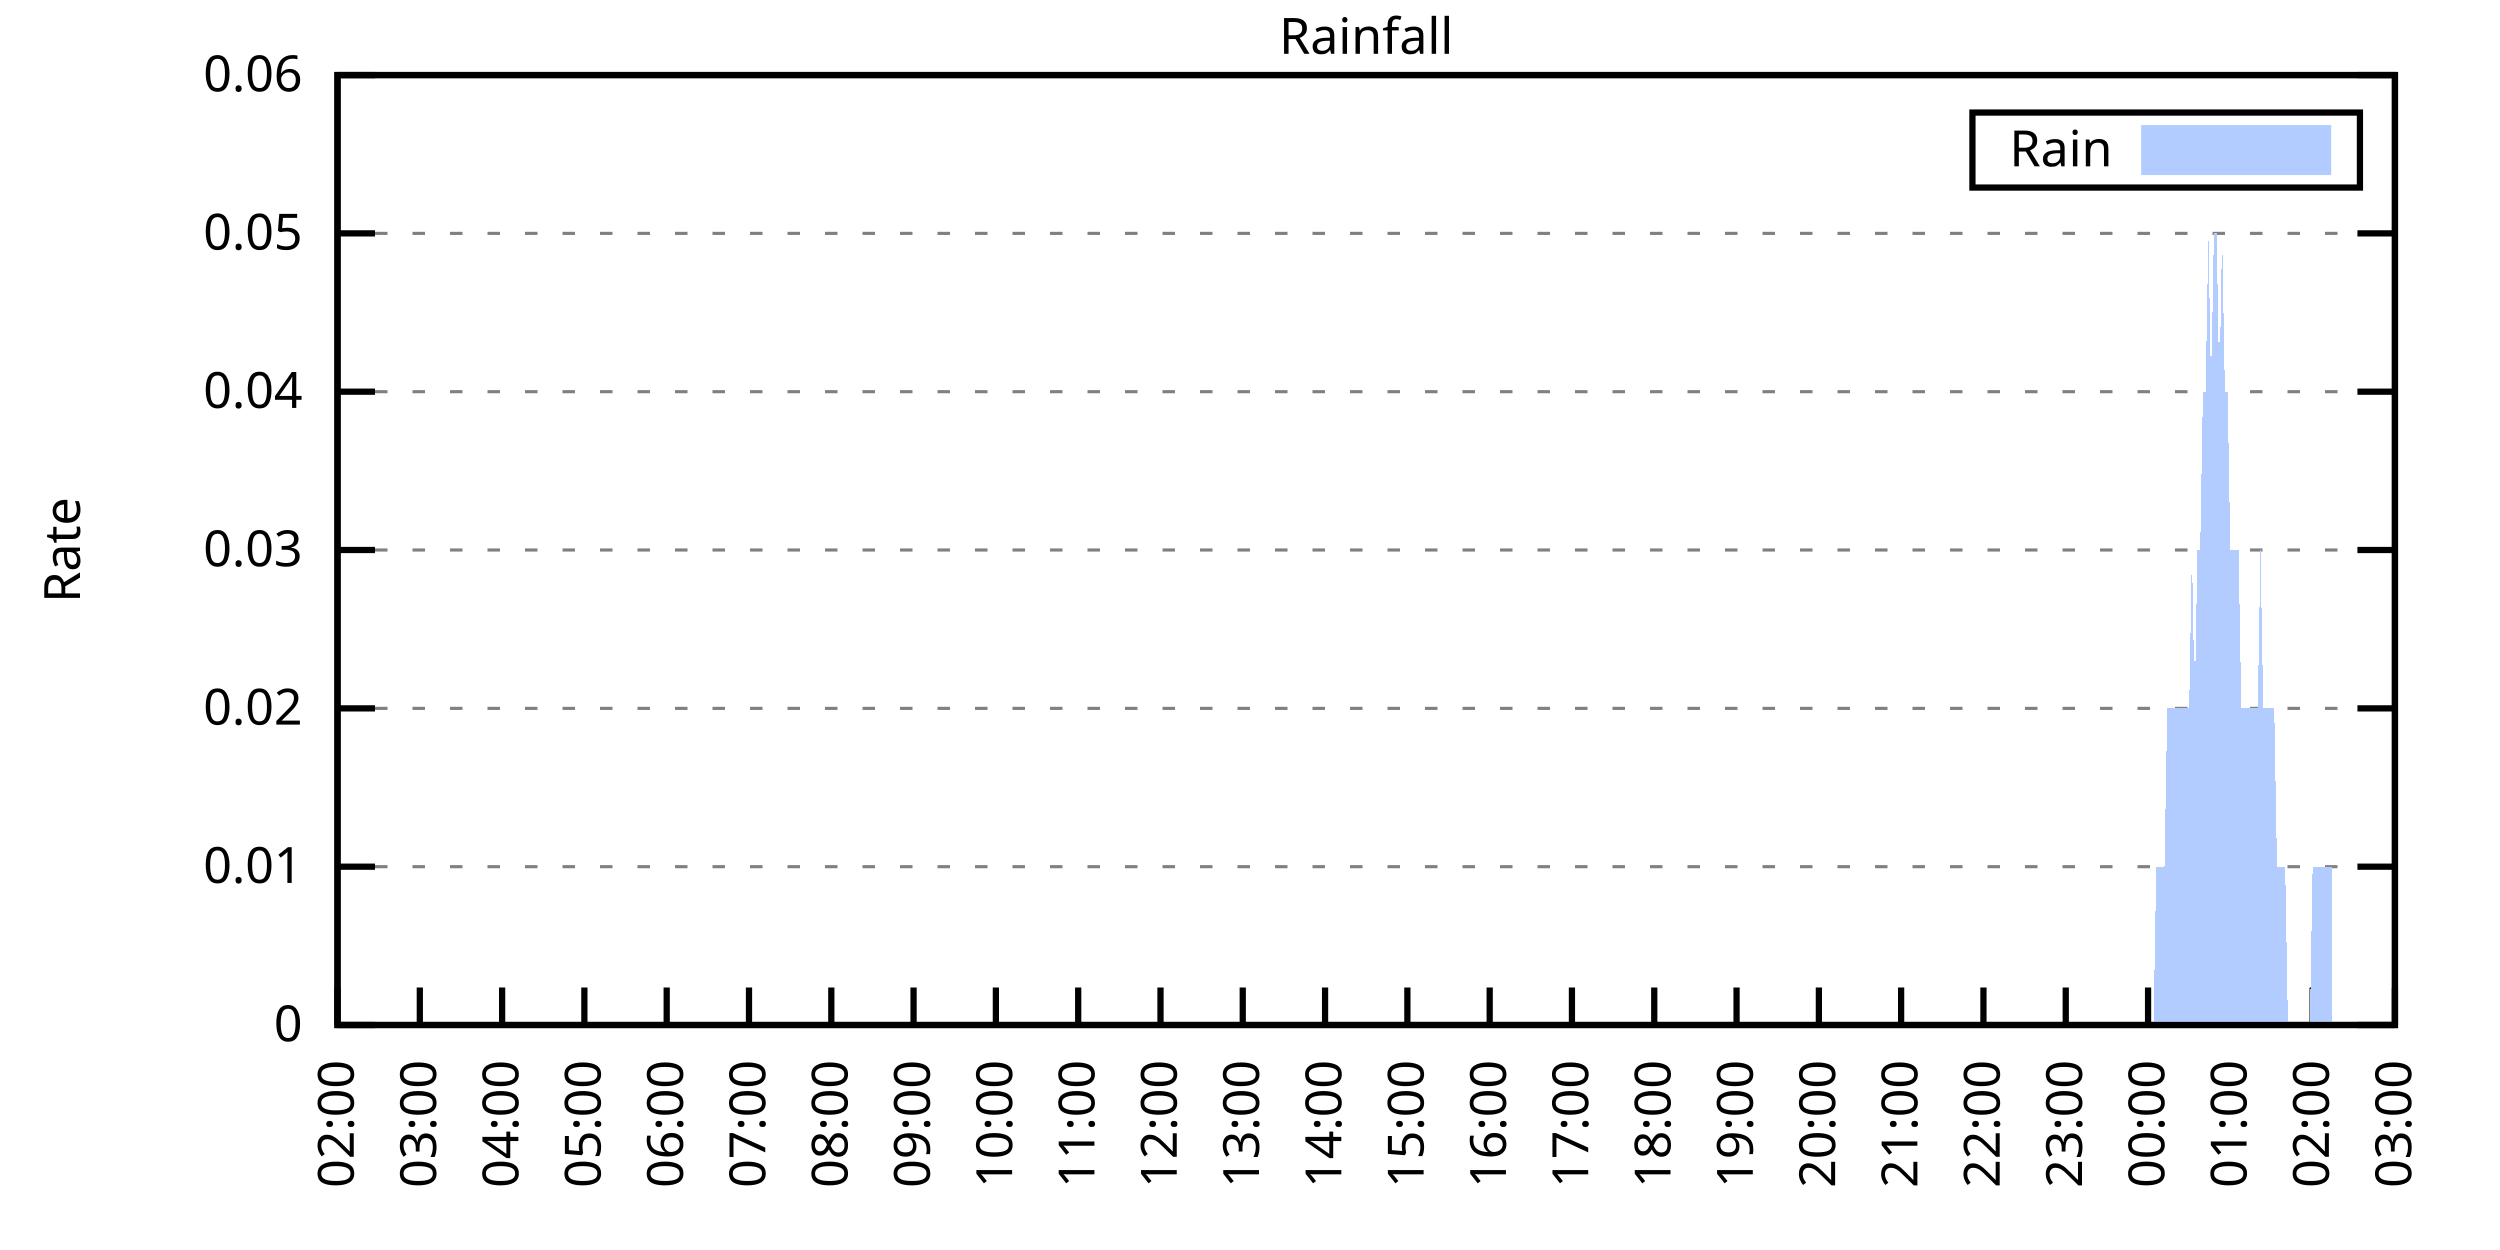
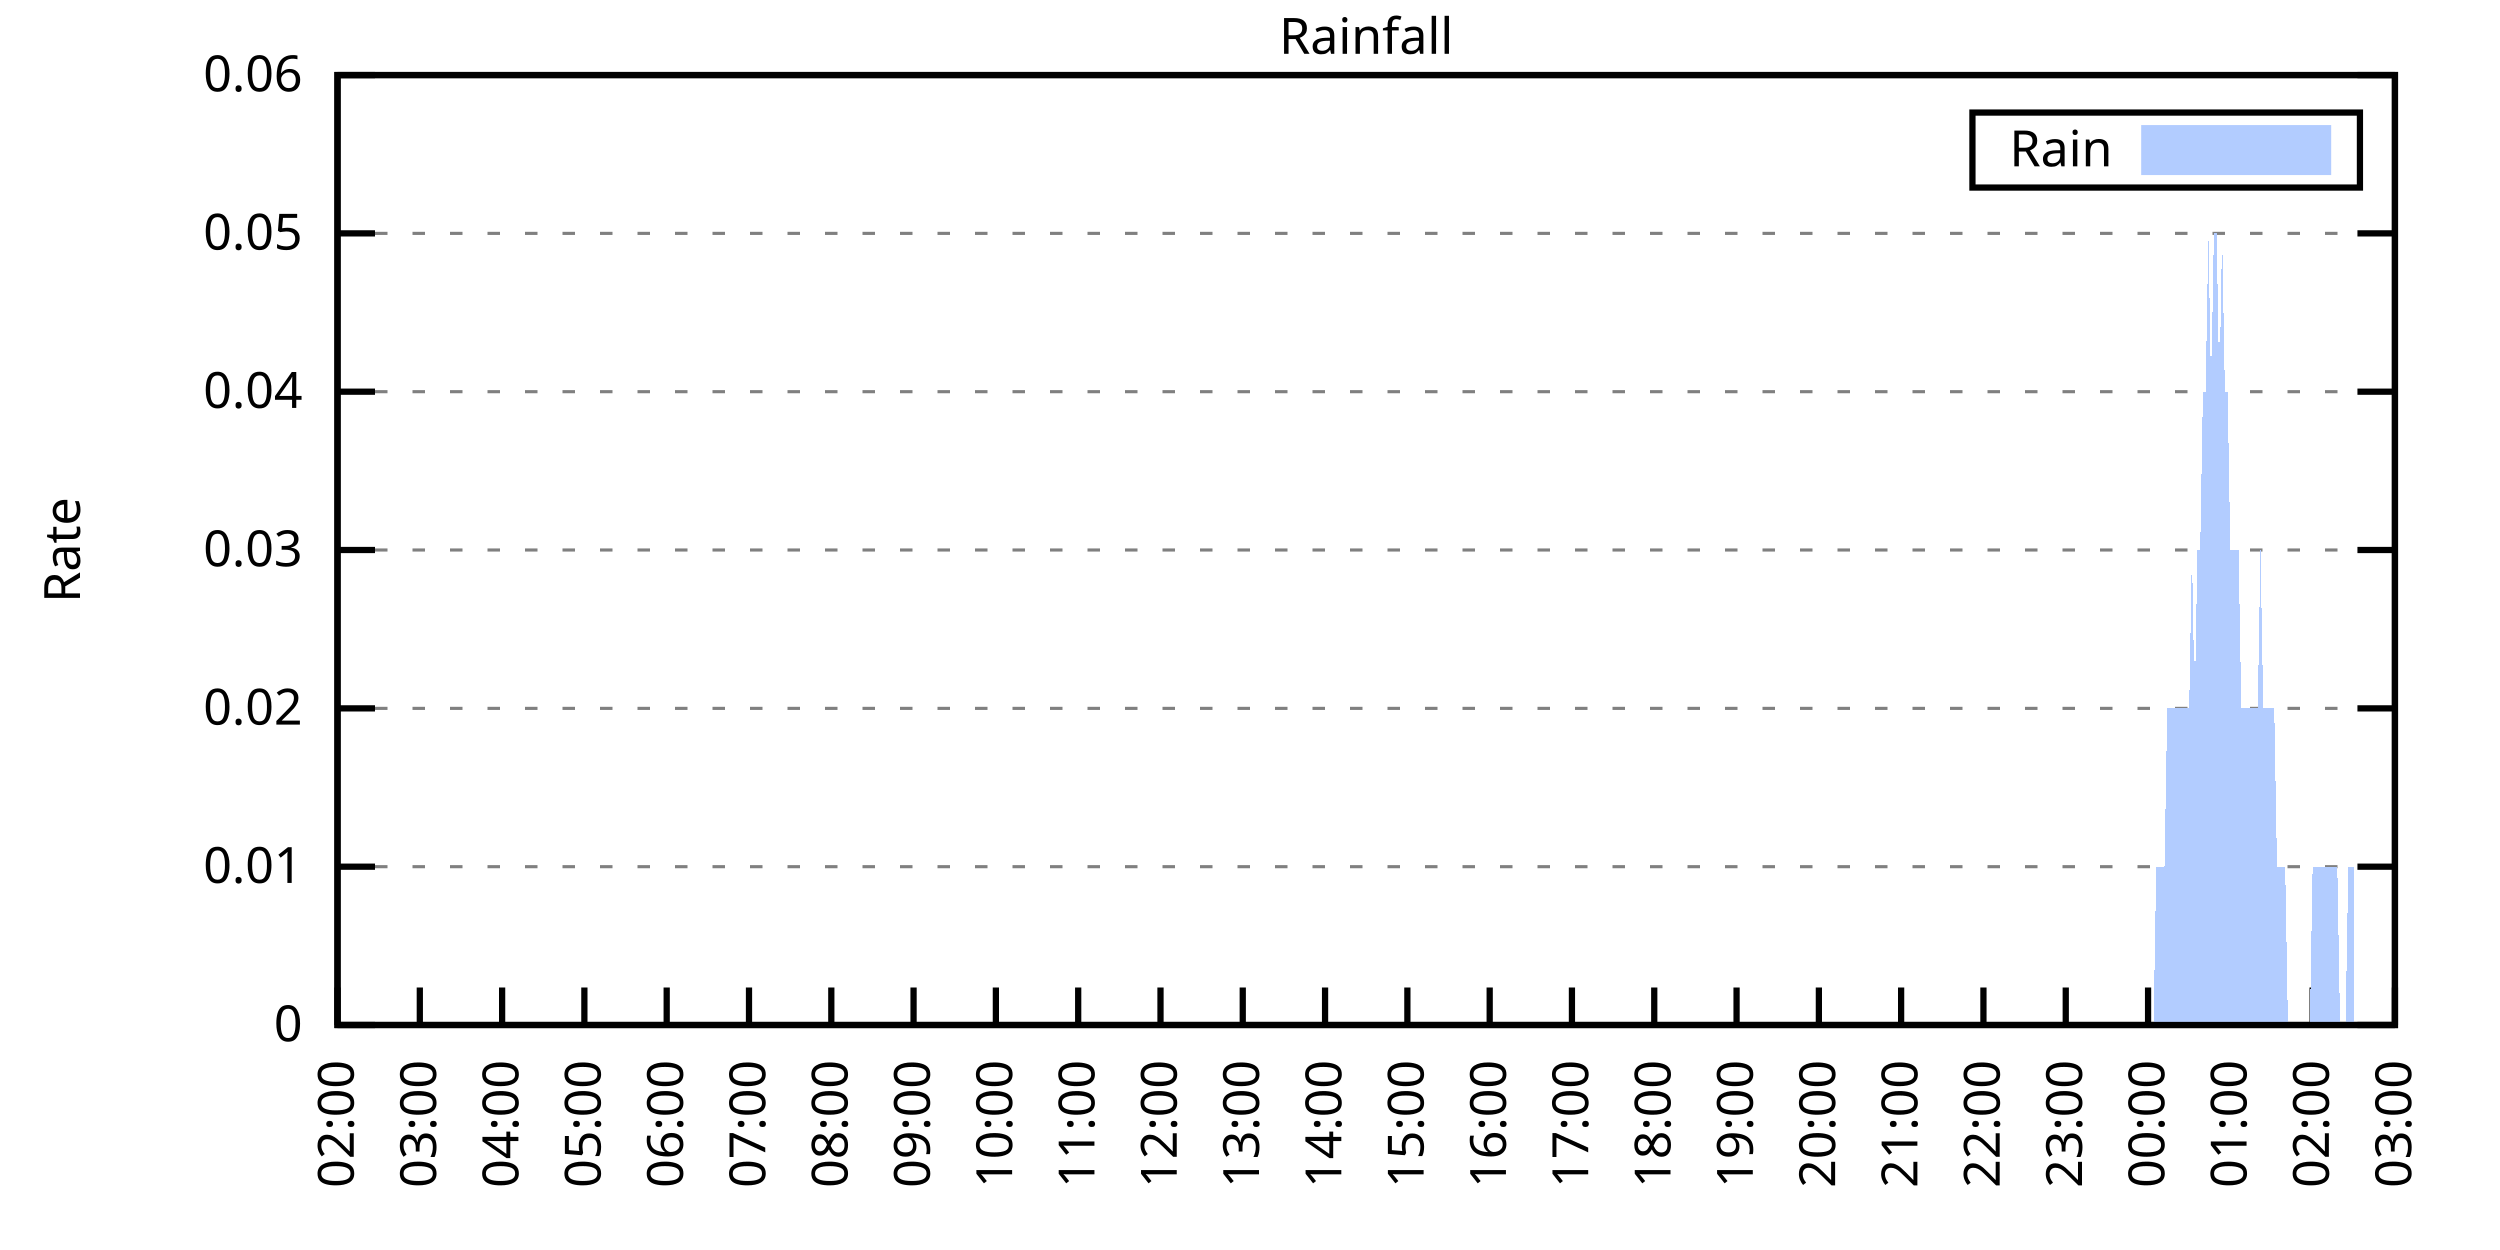
<svg xmlns="http://www.w3.org/2000/svg" xmlns:xlink="http://www.w3.org/1999/xlink" width="400" height="200" viewBox="0 0 400 200">
  <g id="gnuplot_canvas">
    <rect x="0" y="0" width="400" height="200" fill="none" />
    <defs>
      <circle id="gpDot" r="0.5" stroke-width="0.5" stroke="currentColor" />
      <path id="gpPt0" stroke-width="0.333" stroke="currentColor" d="M-1,0 h2 M0,-1 v2" />
      <path id="gpPt1" stroke-width="0.333" stroke="currentColor" d="M-1,-1 L1,1 M1,-1 L-1,1" />
      <path id="gpPt2" stroke-width="0.333" stroke="currentColor" d="M-1,0 L1,0 M0,-1 L0,1 M-1,-1 L1,1 M-1,1 L1,-1" />
      <rect id="gpPt3" stroke-width="0.333" stroke="currentColor" x="-1" y="-1" width="2" height="2" />
      <rect id="gpPt4" stroke-width="0.333" stroke="currentColor" fill="currentColor" x="-1" y="-1" width="2" height="2" />
      <circle id="gpPt5" stroke-width="0.333" stroke="currentColor" cx="0" cy="0" r="1" />
      <use xlink:href="#gpPt5" id="gpPt6" fill="currentColor" stroke="none" />
      <path id="gpPt7" stroke-width="0.333" stroke="currentColor" d="M0,-1.33 L-1.33,0.67 L1.33,0.67 z" />
      <use xlink:href="#gpPt7" id="gpPt8" fill="currentColor" stroke="none" />
      <use xlink:href="#gpPt7" id="gpPt9" stroke="currentColor" transform="rotate(180)" />
      <use xlink:href="#gpPt9" id="gpPt10" fill="currentColor" stroke="none" />
      <use xlink:href="#gpPt3" id="gpPt11" stroke="currentColor" transform="rotate(45)" />
      <use xlink:href="#gpPt11" id="gpPt12" fill="currentColor" stroke="none" />
      <path id="gpPt13" stroke-width="0.333" stroke="currentColor" d="M0,1.330 L1.265,0.411 L0.782,-1.067 L-0.782,-1.076 L-1.265,0.411 z" />
      <use xlink:href="#gpPt13" id="gpPt14" fill="currentColor" stroke="none" />
      <filter id="textbox" filterUnits="objectBoundingBox" x="0" y="0" height="1" width="1">
        <feFlood flood-color="white" flood-opacity="1" result="bgnd" />
        <feComposite in="SourceGraphic" in2="bgnd" operator="atop" />
      </filter>
      <filter id="greybox" filterUnits="objectBoundingBox" x="0" y="0" height="1" width="1">
        <feFlood flood-color="lightgrey" flood-opacity="1" result="grey" />
        <feComposite in="SourceGraphic" in2="grey" operator="atop" />
      </filter>
    </defs>
    <g fill="none" color="white" stroke="currentColor" stroke-width="1.00" stroke-linecap="butt" stroke-linejoin="miter">
</g>
    <g fill="none" color="black" stroke="currentColor" stroke-width="1.00" stroke-linecap="butt" stroke-linejoin="miter">
      <g stroke="none" shape-rendering="crispEdges">
        <polygon fill="rgb(255, 255, 255)" points="54.00,164.00 383.18,164.00 383.18,12.02 54.00,12.02 " />
      </g>
    </g>
    <g fill="none" color="black" stroke="currentColor" stroke-width="1.00" stroke-linecap="butt" stroke-linejoin="miter">
</g>
    <g fill="none" color="black" stroke="black" stroke-width="0.50" stroke-linecap="butt" stroke-linejoin="miter">
</g>
    <g fill="none" color="gray" stroke="currentColor" stroke-width="0.50" stroke-linecap="butt" stroke-linejoin="miter">
      <path stroke="gray" stroke-dasharray="2,4" class="gridline" d="M54.00,164.00 L383.19,164.00  " />
    </g>
    <g fill="none" color="gray" stroke="gray" stroke-width="1.00" stroke-linecap="butt" stroke-linejoin="miter">
</g>
    <g fill="none" color="black" stroke="currentColor" stroke-width="1.00" stroke-linecap="butt" stroke-linejoin="miter">
      <path stroke="black" d="M54.00,164.00 L60.00,164.00 M383.19,164.00 L377.19,164.00  " />
      <g transform="translate(48.40,166.60)" stroke="none" fill="black" font-family="Sans" font-size="8.00" text-anchor="end">
        <text>
          <tspan font-family="Sans"> 0</tspan>
        </text>
      </g>
    </g>
    <g fill="none" color="black" stroke="currentColor" stroke-width="1.00" stroke-linecap="butt" stroke-linejoin="miter">
</g>
    <g fill="none" color="black" stroke="black" stroke-width="0.50" stroke-linecap="butt" stroke-linejoin="miter">
</g>
    <g fill="none" color="gray" stroke="currentColor" stroke-width="0.50" stroke-linecap="butt" stroke-linejoin="miter">
      <path stroke="gray" stroke-dasharray="2,4" class="gridline" d="M54.00,138.67 L383.19,138.67  " />
    </g>
    <g fill="none" color="gray" stroke="gray" stroke-width="1.00" stroke-linecap="butt" stroke-linejoin="miter">
</g>
    <g fill="none" color="black" stroke="currentColor" stroke-width="1.00" stroke-linecap="butt" stroke-linejoin="miter">
      <path stroke="black" d="M54.00,138.67 L60.00,138.67 M383.19,138.67 L377.19,138.67  " />
      <g transform="translate(48.40,141.27)" stroke="none" fill="black" font-family="Sans" font-size="8.00" text-anchor="end">
        <text>
          <tspan font-family="Sans"> 0.01</tspan>
        </text>
      </g>
    </g>
    <g fill="none" color="black" stroke="currentColor" stroke-width="1.00" stroke-linecap="butt" stroke-linejoin="miter">
</g>
    <g fill="none" color="black" stroke="black" stroke-width="0.50" stroke-linecap="butt" stroke-linejoin="miter">
</g>
    <g fill="none" color="gray" stroke="currentColor" stroke-width="0.50" stroke-linecap="butt" stroke-linejoin="miter">
      <path stroke="gray" stroke-dasharray="2,4" class="gridline" d="M54.00,113.34 L383.19,113.34  " />
    </g>
    <g fill="none" color="gray" stroke="gray" stroke-width="1.00" stroke-linecap="butt" stroke-linejoin="miter">
</g>
    <g fill="none" color="black" stroke="currentColor" stroke-width="1.00" stroke-linecap="butt" stroke-linejoin="miter">
      <path stroke="black" d="M54.00,113.34 L60.00,113.34 M383.19,113.34 L377.19,113.34  " />
      <g transform="translate(48.40,115.94)" stroke="none" fill="black" font-family="Sans" font-size="8.00" text-anchor="end">
        <text>
          <tspan font-family="Sans"> 0.02</tspan>
        </text>
      </g>
    </g>
    <g fill="none" color="black" stroke="currentColor" stroke-width="1.00" stroke-linecap="butt" stroke-linejoin="miter">
</g>
    <g fill="none" color="black" stroke="black" stroke-width="0.50" stroke-linecap="butt" stroke-linejoin="miter">
</g>
    <g fill="none" color="gray" stroke="currentColor" stroke-width="0.50" stroke-linecap="butt" stroke-linejoin="miter">
      <path stroke="gray" stroke-dasharray="2,4" class="gridline" d="M54.00,88.00 L383.19,88.00  " />
    </g>
    <g fill="none" color="gray" stroke="gray" stroke-width="1.00" stroke-linecap="butt" stroke-linejoin="miter">
</g>
    <g fill="none" color="black" stroke="currentColor" stroke-width="1.00" stroke-linecap="butt" stroke-linejoin="miter">
      <path stroke="black" d="M54.00,88.00 L60.00,88.00 M383.19,88.00 L377.19,88.00  " />
      <g transform="translate(48.40,90.60)" stroke="none" fill="black" font-family="Sans" font-size="8.00" text-anchor="end">
        <text>
          <tspan font-family="Sans"> 0.03</tspan>
        </text>
      </g>
    </g>
    <g fill="none" color="black" stroke="currentColor" stroke-width="1.00" stroke-linecap="butt" stroke-linejoin="miter">
</g>
    <g fill="none" color="black" stroke="black" stroke-width="0.50" stroke-linecap="butt" stroke-linejoin="miter">
</g>
    <g fill="none" color="gray" stroke="currentColor" stroke-width="0.50" stroke-linecap="butt" stroke-linejoin="miter">
      <path stroke="gray" stroke-dasharray="2,4" class="gridline" d="M54.00,62.67 L383.19,62.67  " />
    </g>
    <g fill="none" color="gray" stroke="gray" stroke-width="1.00" stroke-linecap="butt" stroke-linejoin="miter">
</g>
    <g fill="none" color="black" stroke="currentColor" stroke-width="1.00" stroke-linecap="butt" stroke-linejoin="miter">
      <path stroke="black" d="M54.00,62.67 L60.00,62.67 M383.19,62.67 L377.19,62.67  " />
      <g transform="translate(48.40,65.27)" stroke="none" fill="black" font-family="Sans" font-size="8.00" text-anchor="end">
        <text>
          <tspan font-family="Sans"> 0.04</tspan>
        </text>
      </g>
    </g>
    <g fill="none" color="black" stroke="currentColor" stroke-width="1.00" stroke-linecap="butt" stroke-linejoin="miter">
</g>
    <g fill="none" color="black" stroke="black" stroke-width="0.50" stroke-linecap="butt" stroke-linejoin="miter">
</g>
    <g fill="none" color="gray" stroke="currentColor" stroke-width="0.50" stroke-linecap="butt" stroke-linejoin="miter">
      <path stroke="gray" stroke-dasharray="2,4" class="gridline" d="M54.00,37.34 L383.19,37.34  " />
    </g>
    <g fill="none" color="gray" stroke="gray" stroke-width="1.00" stroke-linecap="butt" stroke-linejoin="miter">
</g>
    <g fill="none" color="black" stroke="currentColor" stroke-width="1.00" stroke-linecap="butt" stroke-linejoin="miter">
      <path stroke="black" d="M54.00,37.34 L60.00,37.34 M383.19,37.34 L377.19,37.34  " />
      <g transform="translate(48.40,39.94)" stroke="none" fill="black" font-family="Sans" font-size="8.00" text-anchor="end">
        <text>
          <tspan font-family="Sans"> 0.05</tspan>
        </text>
      </g>
    </g>
    <g fill="none" color="black" stroke="currentColor" stroke-width="1.00" stroke-linecap="butt" stroke-linejoin="miter">
</g>
    <g fill="none" color="black" stroke="black" stroke-width="0.50" stroke-linecap="butt" stroke-linejoin="miter">
</g>
    <g fill="none" color="gray" stroke="currentColor" stroke-width="0.50" stroke-linecap="butt" stroke-linejoin="miter">
      <path stroke="gray" stroke-dasharray="2,4" class="gridline" d="M54.00,12.01 L383.19,12.01  " />
    </g>
    <g fill="none" color="gray" stroke="gray" stroke-width="1.00" stroke-linecap="butt" stroke-linejoin="miter">
</g>
    <g fill="none" color="black" stroke="currentColor" stroke-width="1.00" stroke-linecap="butt" stroke-linejoin="miter">
      <path stroke="black" d="M54.00,12.01 L60.00,12.01 M383.19,12.01 L377.19,12.01  " />
      <g transform="translate(48.40,14.61)" stroke="none" fill="black" font-family="Sans" font-size="8.00" text-anchor="end">
        <text>
          <tspan font-family="Sans"> 0.06</tspan>
        </text>
      </g>
    </g>
    <g fill="none" color="black" stroke="currentColor" stroke-width="1.00" stroke-linecap="butt" stroke-linejoin="miter">
      <path stroke="black" d="M54.00,164.00 L54.00,158.00  " />
      <g transform="translate(56.60,169.60) rotate(270.00)" stroke="none" fill="black" font-family="Sans" font-size="8.00" text-anchor="end">
        <text>
          <tspan font-family="Sans">02:00</tspan>
        </text>
      </g>
    </g>
    <g fill="none" color="black" stroke="currentColor" stroke-width="1.00" stroke-linecap="butt" stroke-linejoin="miter">
      <path stroke="black" d="M67.17,164.00 L67.17,158.00  " />
      <g transform="translate(69.77,169.60) rotate(270.00)" stroke="none" fill="black" font-family="Sans" font-size="8.00" text-anchor="end">
        <text>
          <tspan font-family="Sans">03:00</tspan>
        </text>
      </g>
    </g>
    <g fill="none" color="black" stroke="currentColor" stroke-width="1.00" stroke-linecap="butt" stroke-linejoin="miter">
      <path stroke="black" d="M80.34,164.00 L80.34,158.00  " />
      <g transform="translate(82.94,169.60) rotate(270.00)" stroke="none" fill="black" font-family="Sans" font-size="8.00" text-anchor="end">
        <text>
          <tspan font-family="Sans">04:00</tspan>
        </text>
      </g>
    </g>
    <g fill="none" color="black" stroke="currentColor" stroke-width="1.00" stroke-linecap="butt" stroke-linejoin="miter">
      <path stroke="black" d="M93.50,164.00 L93.50,158.00  " />
      <g transform="translate(96.10,169.60) rotate(270.00)" stroke="none" fill="black" font-family="Sans" font-size="8.00" text-anchor="end">
        <text>
          <tspan font-family="Sans">05:00</tspan>
        </text>
      </g>
    </g>
    <g fill="none" color="black" stroke="currentColor" stroke-width="1.00" stroke-linecap="butt" stroke-linejoin="miter">
      <path stroke="black" d="M106.67,164.00 L106.67,158.00  " />
      <g transform="translate(109.27,169.60) rotate(270.00)" stroke="none" fill="black" font-family="Sans" font-size="8.00" text-anchor="end">
        <text>
          <tspan font-family="Sans">06:00</tspan>
        </text>
      </g>
    </g>
    <g fill="none" color="black" stroke="currentColor" stroke-width="1.00" stroke-linecap="butt" stroke-linejoin="miter">
      <path stroke="black" d="M119.84,164.00 L119.84,158.00  " />
      <g transform="translate(122.44,169.60) rotate(270.00)" stroke="none" fill="black" font-family="Sans" font-size="8.00" text-anchor="end">
        <text>
          <tspan font-family="Sans">07:00</tspan>
        </text>
      </g>
    </g>
    <g fill="none" color="black" stroke="currentColor" stroke-width="1.00" stroke-linecap="butt" stroke-linejoin="miter">
      <path stroke="black" d="M133.01,164.00 L133.01,158.00  " />
      <g transform="translate(135.61,169.60) rotate(270.00)" stroke="none" fill="black" font-family="Sans" font-size="8.00" text-anchor="end">
        <text>
          <tspan font-family="Sans">08:00</tspan>
        </text>
      </g>
    </g>
    <g fill="none" color="black" stroke="currentColor" stroke-width="1.00" stroke-linecap="butt" stroke-linejoin="miter">
      <path stroke="black" d="M146.17,164.00 L146.17,158.00  " />
      <g transform="translate(148.77,169.60) rotate(270.00)" stroke="none" fill="black" font-family="Sans" font-size="8.00" text-anchor="end">
        <text>
          <tspan font-family="Sans">09:00</tspan>
        </text>
      </g>
    </g>
    <g fill="none" color="black" stroke="currentColor" stroke-width="1.00" stroke-linecap="butt" stroke-linejoin="miter">
      <path stroke="black" d="M159.34,164.00 L159.34,158.00  " />
      <g transform="translate(161.94,169.60) rotate(270.00)" stroke="none" fill="black" font-family="Sans" font-size="8.00" text-anchor="end">
        <text>
          <tspan font-family="Sans">10:00</tspan>
        </text>
      </g>
    </g>
    <g fill="none" color="black" stroke="currentColor" stroke-width="1.00" stroke-linecap="butt" stroke-linejoin="miter">
      <path stroke="black" d="M172.51,164.00 L172.51,158.00  " />
      <g transform="translate(175.11,169.60) rotate(270.00)" stroke="none" fill="black" font-family="Sans" font-size="8.00" text-anchor="end">
        <text>
          <tspan font-family="Sans">11:00</tspan>
        </text>
      </g>
    </g>
    <g fill="none" color="black" stroke="currentColor" stroke-width="1.00" stroke-linecap="butt" stroke-linejoin="miter">
      <path stroke="black" d="M185.68,164.00 L185.68,158.00  " />
      <g transform="translate(188.28,169.60) rotate(270.00)" stroke="none" fill="black" font-family="Sans" font-size="8.00" text-anchor="end">
        <text>
          <tspan font-family="Sans">12:00</tspan>
        </text>
      </g>
    </g>
    <g fill="none" color="black" stroke="currentColor" stroke-width="1.00" stroke-linecap="butt" stroke-linejoin="miter">
      <path stroke="black" d="M198.84,164.00 L198.84,158.00  " />
      <g transform="translate(201.44,169.60) rotate(270.00)" stroke="none" fill="black" font-family="Sans" font-size="8.00" text-anchor="end">
        <text>
          <tspan font-family="Sans">13:00</tspan>
        </text>
      </g>
    </g>
    <g fill="none" color="black" stroke="currentColor" stroke-width="1.00" stroke-linecap="butt" stroke-linejoin="miter">
      <path stroke="black" d="M212.01,164.00 L212.01,158.00  " />
      <g transform="translate(214.61,169.60) rotate(270.00)" stroke="none" fill="black" font-family="Sans" font-size="8.00" text-anchor="end">
        <text>
          <tspan font-family="Sans">14:00</tspan>
        </text>
      </g>
    </g>
    <g fill="none" color="black" stroke="currentColor" stroke-width="1.00" stroke-linecap="butt" stroke-linejoin="miter">
      <path stroke="black" d="M225.18,164.00 L225.18,158.00  " />
      <g transform="translate(227.78,169.60) rotate(270.00)" stroke="none" fill="black" font-family="Sans" font-size="8.00" text-anchor="end">
        <text>
          <tspan font-family="Sans">15:00</tspan>
        </text>
      </g>
    </g>
    <g fill="none" color="black" stroke="currentColor" stroke-width="1.00" stroke-linecap="butt" stroke-linejoin="miter">
      <path stroke="black" d="M238.35,164.00 L238.35,158.00  " />
      <g transform="translate(240.95,169.60) rotate(270.00)" stroke="none" fill="black" font-family="Sans" font-size="8.00" text-anchor="end">
        <text>
          <tspan font-family="Sans">16:00</tspan>
        </text>
      </g>
    </g>
    <g fill="none" color="black" stroke="currentColor" stroke-width="1.00" stroke-linecap="butt" stroke-linejoin="miter">
      <path stroke="black" d="M251.51,164.00 L251.51,158.00  " />
      <g transform="translate(254.11,169.60) rotate(270.00)" stroke="none" fill="black" font-family="Sans" font-size="8.00" text-anchor="end">
        <text>
          <tspan font-family="Sans">17:00</tspan>
        </text>
      </g>
    </g>
    <g fill="none" color="black" stroke="currentColor" stroke-width="1.00" stroke-linecap="butt" stroke-linejoin="miter">
      <path stroke="black" d="M264.68,164.00 L264.68,158.00  " />
      <g transform="translate(267.28,169.60) rotate(270.00)" stroke="none" fill="black" font-family="Sans" font-size="8.00" text-anchor="end">
        <text>
          <tspan font-family="Sans">18:00</tspan>
        </text>
      </g>
    </g>
    <g fill="none" color="black" stroke="currentColor" stroke-width="1.00" stroke-linecap="butt" stroke-linejoin="miter">
      <path stroke="black" d="M277.85,164.00 L277.85,158.00  " />
      <g transform="translate(280.45,169.60) rotate(270.00)" stroke="none" fill="black" font-family="Sans" font-size="8.00" text-anchor="end">
        <text>
          <tspan font-family="Sans">19:00</tspan>
        </text>
      </g>
    </g>
    <g fill="none" color="black" stroke="currentColor" stroke-width="1.00" stroke-linecap="butt" stroke-linejoin="miter">
      <path stroke="black" d="M291.02,164.00 L291.02,158.00  " />
      <g transform="translate(293.62,169.60) rotate(270.00)" stroke="none" fill="black" font-family="Sans" font-size="8.00" text-anchor="end">
        <text>
          <tspan font-family="Sans">20:00</tspan>
        </text>
      </g>
    </g>
    <g fill="none" color="black" stroke="currentColor" stroke-width="1.00" stroke-linecap="butt" stroke-linejoin="miter">
      <path stroke="black" d="M304.18,164.00 L304.18,158.00  " />
      <g transform="translate(306.78,169.60) rotate(270.00)" stroke="none" fill="black" font-family="Sans" font-size="8.00" text-anchor="end">
        <text>
          <tspan font-family="Sans">21:00</tspan>
        </text>
      </g>
    </g>
    <g fill="none" color="black" stroke="currentColor" stroke-width="1.00" stroke-linecap="butt" stroke-linejoin="miter">
      <path stroke="black" d="M317.35,164.00 L317.35,158.00  " />
      <g transform="translate(319.95,169.60) rotate(270.00)" stroke="none" fill="black" font-family="Sans" font-size="8.00" text-anchor="end">
        <text>
          <tspan font-family="Sans">22:00</tspan>
        </text>
      </g>
    </g>
    <g fill="none" color="black" stroke="currentColor" stroke-width="1.00" stroke-linecap="butt" stroke-linejoin="miter">
      <path stroke="black" d="M330.52,164.00 L330.52,158.00  " />
      <g transform="translate(333.12,169.60) rotate(270.00)" stroke="none" fill="black" font-family="Sans" font-size="8.00" text-anchor="end">
        <text>
          <tspan font-family="Sans">23:00</tspan>
        </text>
      </g>
    </g>
    <g fill="none" color="black" stroke="currentColor" stroke-width="1.00" stroke-linecap="butt" stroke-linejoin="miter">
      <path stroke="black" d="M343.69,164.00 L343.69,158.00  " />
      <g transform="translate(346.29,169.60) rotate(270.00)" stroke="none" fill="black" font-family="Sans" font-size="8.00" text-anchor="end">
        <text>
          <tspan font-family="Sans">00:00</tspan>
        </text>
      </g>
    </g>
    <g fill="none" color="black" stroke="currentColor" stroke-width="1.00" stroke-linecap="butt" stroke-linejoin="miter">
      <path stroke="black" d="M356.85,164.00 L356.85,158.00  " />
      <g transform="translate(359.45,169.60) rotate(270.00)" stroke="none" fill="black" font-family="Sans" font-size="8.00" text-anchor="end">
        <text>
          <tspan font-family="Sans">01:00</tspan>
        </text>
      </g>
    </g>
    <g fill="none" color="black" stroke="currentColor" stroke-width="1.00" stroke-linecap="butt" stroke-linejoin="miter">
      <path stroke="black" d="M370.02,164.00 L370.02,158.00  " />
      <g transform="translate(372.62,169.60) rotate(270.00)" stroke="none" fill="black" font-family="Sans" font-size="8.00" text-anchor="end">
        <text>
          <tspan font-family="Sans">02:00</tspan>
        </text>
      </g>
    </g>
    <g fill="none" color="black" stroke="currentColor" stroke-width="1.00" stroke-linecap="butt" stroke-linejoin="miter">
      <path stroke="black" d="M383.19,164.00 L383.19,158.00  " />
      <g transform="translate(385.79,169.60) rotate(270.00)" stroke="none" fill="black" font-family="Sans" font-size="8.00" text-anchor="end">
        <text>
          <tspan font-family="Sans">03:00</tspan>
        </text>
      </g>
    </g>
    <g fill="none" color="black" stroke="currentColor" stroke-width="1.00" stroke-linecap="butt" stroke-linejoin="miter">
</g>
    <g fill="none" color="black" stroke="currentColor" stroke-width="1.00" stroke-linecap="butt" stroke-linejoin="miter">
      <path stroke="black" d="M54.00,12.01 L54.00,164.00 L383.19,164.00 L383.19,12.01 L54.00,12.01 Z  " />
    </g>
    <g fill="none" color="black" stroke="currentColor" stroke-width="1.00" stroke-linecap="butt" stroke-linejoin="miter">
</g>
    <g fill="none" color="black" stroke="currentColor" stroke-width="1.00" stroke-linecap="butt" stroke-linejoin="miter">
      <path stroke="black" d="M315.59,30.01 L315.59,18.01 L377.59,18.01 L377.59,30.01 L315.59,30.01 Z  " />
    </g>
    <g id="Rainfall_plot_1">
      <g fill="none" color="white" stroke="black" stroke-width="2.00" stroke-linecap="butt" stroke-linejoin="miter">
</g>
      <g fill="none" color="black" stroke="currentColor" stroke-width="2.00" stroke-linecap="butt" stroke-linejoin="miter">
        <g transform="translate(337.99,26.61)" stroke="none" fill="black" font-family="Sans" font-size="8.00" text-anchor="end">
          <text>
            <tspan font-family="Sans">Rain</tspan>
          </text>
        </g>
      </g>
      <g fill="none" color="black" stroke="currentColor" stroke-width="2.00" stroke-linecap="butt" stroke-linejoin="miter">
        <g stroke="none" shape-rendering="crispEdges">
          <polygon fill="rgb(178, 204, 255)" points="343.59,27.01 371.99,27.01 371.99,21.01 343.59,21.01 " />
        </g>
        <path stroke="rgb(178, 204, 255)" d="M343.59,27.01 L371.99,27.01 L371.99,21.01 L343.59,21.01 L343.59,27.01 Z  " />
      </g>
      <g fill="none" color="black" stroke="currentColor" stroke-width="2.00" stroke-linecap="butt" stroke-linejoin="miter">
        <g stroke="none" shape-rendering="crispEdges">
-           <polygon fill="rgb(178, 204, 255)" points="57.51,164.00 57.95,164.00 58.39,164.00 58.83,164.00 59.27,164.00 59.71,164.00 60.14,164.00 60.58,164.00 61.02,164.00 61.46,164.00 61.90,164.00 62.34,164.00 62.78,164.00 63.22,164.00 63.66,164.00 64.10,164.00 64.53,164.00 64.97,164.00 65.41,164.00 65.85,164.00 66.29,164.00 66.73,164.00 67.17,164.00 67.61,164.00 68.05,164.00 68.48,164.00 68.92,164.00 69.36,164.00 69.80,164.00 70.24,164.00 70.68,164.00 71.12,164.00 71.56,164.00 72.00,164.00 72.43,164.00 72.87,164.00 73.31,164.00 73.75,164.00 74.19,164.00 74.63,164.00 75.07,164.00 75.51,164.00 75.95,164.00 76.38,164.00 76.82,164.00 77.26,164.00 77.70,164.00 78.14,164.00 78.58,164.00 79.02,164.00 79.46,164.00 79.90,164.00 80.34,164.00 80.77,164.00 81.21,164.00 81.65,164.00 82.09,164.00 82.53,164.00 82.97,164.00 83.41,164.00 83.85,164.00 84.29,164.00 84.72,164.00 85.16,164.00 85.60,164.00 86.04,164.00 86.48,164.00 86.92,164.00 87.36,164.00 87.80,164.00 88.24,164.00 88.67,164.00 89.11,164.00 89.55,164.00 89.99,164.00 90.43,164.00 90.87,164.00 91.31,164.00 91.75,164.00 92.19,164.00 92.62,164.00 93.06,164.00 93.50,164.00 93.94,164.00 94.38,164.00 94.82,164.00 95.26,164.00 95.70,164.00 96.14,164.00 96.58,164.00 97.01,164.00 97.45,164.00 97.89,164.00 98.33,164.00 98.77,164.00 99.21,164.00 99.65,164.00 100.09,164.00 100.53,164.00 100.96,164.00 101.40,164.00 101.84,164.00 102.28,164.00 102.72,164.00 103.16,164.00 103.60,164.00 104.04,164.00 104.48,164.00 104.91,164.00 105.35,164.00 105.79,164.00 106.23,164.00 106.67,164.00 107.11,164.00 107.55,164.00 107.99,164.00 108.43,164.00 108.87,164.00 109.30,164.00 109.74,164.00 110.18,164.00 110.62,164.00 111.06,164.00 111.50,164.00 111.94,164.00 112.38,164.00 112.82,164.00 113.25,164.00 113.69,164.00 114.13,164.00 114.57,164.00 115.01,164.00 115.45,164.00 115.89,164.00 116.33,164.00 116.77,164.00 117.20,164.00 117.64,164.00 118.08,164.00 118.52,164.00 118.96,164.00 119.40,164.00 119.84,164.00 120.28,164.00 120.72,164.00 121.15,164.00 121.59,164.00 122.03,164.00 122.47,164.00 122.91,164.00 123.35,164.00 123.79,164.00 124.23,164.00 124.67,164.00 125.11,164.00 125.54,164.00 125.98,164.00 126.42,164.00 126.86,164.00 127.30,164.00 127.74,164.00 128.18,164.00 128.62,164.00 129.06,164.00 129.49,164.00 129.93,164.00 130.37,164.00 130.81,164.00 131.25,164.00 131.69,164.00 132.13,164.00 132.57,164.00 133.01,164.00 133.44,164.00 133.88,164.00 134.32,164.00 134.76,164.00 135.20,164.00 135.64,164.00 136.08,164.00 136.52,164.00 136.96,164.00 137.39,164.00 137.83,164.00 138.27,164.00 138.71,164.00 139.15,164.00 139.59,164.00 140.03,164.00 140.47,164.00 140.91,164.00 141.35,164.00 141.78,164.00 142.22,164.00 142.66,164.00 143.10,164.00 143.54,164.00 143.98,164.00 144.42,164.00 144.86,164.00 145.30,164.00 145.73,164.00 146.17,164.00 146.61,164.00 147.05,164.00 147.49,164.00 147.93,164.00 148.37,164.00 148.81,164.00 149.25,164.00 149.68,164.00 150.12,164.00 150.56,164.00 151.00,164.00 151.44,164.00 151.88,164.00 152.32,164.00 152.76,164.00 153.20,164.00 153.63,164.00 154.07,164.00 154.51,164.00 154.95,164.00 155.39,164.00 155.83,164.00 156.27,164.00 156.71,164.00 157.15,164.00 157.59,164.00 158.02,164.00 158.46,164.00 158.90,164.00 159.34,164.00 159.78,164.00 160.22,164.00 160.66,164.00 161.10,164.00 161.54,164.00 161.97,164.00 162.41,164.00 162.85,164.00 163.29,164.00 163.73,164.00 164.17,164.00 164.61,164.00 165.05,164.00 165.49,164.00 165.92,164.00 166.36,164.00 166.80,164.00 167.24,164.00 167.68,164.00 168.12,164.00 168.56,164.00 169.00,164.00 169.44,164.00 169.87,164.00 170.31,164.00 170.75,164.00 171.19,164.00 171.63,164.00 172.07,164.00 172.51,164.00 172.95,164.00 173.39,164.00 173.83,164.00 174.26,164.00 174.70,164.00 175.14,164.00 175.58,164.00 176.02,164.00 176.46,164.00 176.90,164.00 177.34,164.00 177.78,164.00 178.21,164.00 178.65,164.00 179.09,164.00 179.53,164.00 179.97,164.00 180.41,164.00 180.85,164.00 181.29,164.00 181.73,164.00 182.16,164.00 182.60,164.00 183.04,164.00 183.48,164.00 183.92,164.00 184.36,164.00 184.80,164.00 185.24,164.00 185.68,164.00 186.11,164.00 186.55,164.00 186.99,164.00 187.43,164.00 187.87,164.00 188.31,164.00 188.75,164.00 189.19,164.00 189.63,164.00 190.07,164.00 190.50,164.00 190.94,164.00 191.38,164.00 191.82,164.00 192.26,164.00 192.70,164.00 193.14,164.00 193.58,164.00 194.02,164.00 194.45,164.00 194.89,164.00 195.33,164.00 195.77,164.00 196.21,164.00 196.65,164.00 197.09,164.00 197.53,164.00 197.97,164.00 198.40,164.00 198.84,164.00 199.28,164.00 199.72,164.00 200.16,164.00 200.60,164.00 201.04,164.00 201.48,164.00 201.92,164.00 202.35,164.00 202.79,164.00 203.23,164.00 203.67,164.00 204.11,164.00 204.55,164.00 204.99,164.00 205.43,164.00 205.87,164.00 206.31,164.00 206.74,164.00 207.18,164.00 207.62,164.00 208.06,164.00 208.50,164.00 208.94,164.00 209.38,164.00 209.82,164.00 210.26,164.00 210.69,164.00 211.13,164.00 211.57,164.00 212.01,164.00 212.45,164.00 212.89,164.00 213.33,164.00 213.77,164.00 214.21,164.00 214.64,164.00 215.08,164.00 215.52,164.00 215.96,164.00 216.40,164.00 216.84,164.00 217.28,164.00 217.72,164.00 218.16,164.00 218.60,164.00 219.03,164.00 219.47,164.00 219.91,164.00 220.35,164.00 220.79,164.00 221.23,164.00 221.67,164.00 222.11,164.00 222.55,164.00 222.98,164.00 223.42,164.00 223.86,164.00 224.30,164.00 224.74,164.00 225.18,164.00 225.62,164.00 226.06,164.00 226.50,164.00 226.93,164.00 227.37,164.00 227.81,164.00 228.25,164.00 228.69,164.00 229.13,164.00 229.57,164.00 230.01,164.00 230.45,164.00 230.88,164.00 231.32,164.00 231.76,164.00 232.20,164.00 232.64,164.00 233.08,164.00 233.52,164.00 233.96,164.00 234.40,164.00 234.84,164.00 235.27,164.00 235.71,164.00 236.15,164.00 236.59,164.00 237.03,164.00 237.47,164.00 237.91,164.00 238.35,164.00 238.79,164.00 239.22,164.00 239.66,164.00 240.10,164.00 240.54,164.00 240.98,164.00 241.42,164.00 241.86,164.00 242.30,164.00 242.74,164.00 243.17,164.00 243.61,164.00 244.05,164.00 244.49,164.00 244.93,164.00 245.37,164.00 245.81,164.00 246.25,164.00 246.69,164.00 247.12,164.00 247.56,164.00 248.00,164.00 248.44,164.00 248.88,164.00 249.32,164.00 249.76,164.00 250.20,164.00 250.64,164.00 251.08,164.00 251.51,164.00 251.95,164.00 252.39,164.00 252.83,164.00 253.27,164.00 253.71,164.00 254.15,164.00 254.59,164.00 255.03,164.00 255.46,164.00 255.90,164.00 256.34,164.00 256.78,164.00 257.22,164.00 257.66,164.00 258.10,164.00 258.54,164.00 258.98,164.00 259.41,164.00 259.85,164.00 260.29,164.00 260.73,164.00 261.17,164.00 261.61,164.00 262.05,164.00 262.49,164.00 262.93,164.00 263.36,164.00 263.80,164.00 264.24,164.00 264.68,164.00 265.12,164.00 265.56,164.00 266.00,164.00 266.44,164.00 266.88,164.00 267.32,164.00 267.75,164.00 268.19,164.00 268.63,164.00 269.07,164.00 269.51,164.00 269.95,164.00 270.39,164.00 270.83,164.00 271.27,164.00 271.70,164.00 272.14,164.00 272.58,164.00 273.02,164.00 273.46,164.00 273.90,164.00 274.34,164.00 274.78,164.00 275.22,164.00 275.65,164.00 276.09,164.00 276.53,164.00 276.97,164.00 277.41,164.00 277.85,164.00 278.29,164.00 278.73,164.00 279.17,164.00 279.60,164.00 280.04,164.00 280.48,164.00 280.92,164.00 281.36,164.00 281.80,164.00 282.24,164.00 282.68,164.00 283.12,164.00 283.56,164.00 283.99,164.00 284.43,164.00 284.87,164.00 285.31,164.00 285.75,164.00 286.19,164.00 286.63,164.00 287.07,164.00 287.51,164.00 287.94,164.00 288.38,164.00 288.82,164.00 289.26,164.00 289.70,164.00 290.14,164.00 290.58,164.00 291.02,164.00 291.46,164.00 291.89,164.00 292.33,164.00 292.77,164.00 293.21,164.00 293.65,164.00 294.09,164.00 294.53,164.00 294.97,164.00 295.41,164.00 295.84,164.00 296.28,164.00 296.72,164.00 297.16,164.00 297.60,164.00 298.04,164.00 298.48,164.00 298.92,164.00 299.36,164.00 299.80,164.00 300.23,164.00 300.67,164.00 301.11,164.00 301.55,164.00 301.99,164.00 302.43,164.00 302.87,164.00 303.31,164.00 303.75,164.00 304.18,164.00 304.62,164.00 305.06,164.00 305.50,164.00 305.94,164.00 306.38,164.00 306.82,164.00 307.26,164.00 307.70,164.00 308.13,164.00 308.57,164.00 309.01,164.00 309.45,164.00 309.89,164.00 310.33,164.00 310.77,164.00 311.21,164.00 311.65,164.00 312.08,164.00 312.52,164.00 312.96,164.00 313.40,164.00 313.84,164.00 314.28,164.00 314.72,164.00 315.16,164.00 315.60,164.00 316.04,164.00 316.47,164.00 316.91,164.00 317.35,164.00 317.79,164.00 318.23,164.00 318.67,164.00 319.11,164.00 319.55,164.00 319.99,164.00 320.42,164.00 320.86,164.00 321.30,164.00 321.74,164.00 322.18,164.00 322.62,164.00 323.06,164.00 323.50,164.00 323.94,164.00 324.37,164.00 324.81,164.00 325.25,164.00 325.69,164.00 326.13,164.00 326.57,164.00 327.01,164.00 327.45,164.00 327.89,164.00 328.33,164.00 328.76,164.00 329.20,164.00 329.64,164.00 330.08,164.00 330.52,164.00 330.96,164.00 331.40,164.00 331.84,164.00 332.28,164.00 332.71,164.00 333.15,164.00 333.59,164.00 334.03,164.00 334.47,164.00 334.91,164.00 335.35,164.00 335.79,164.00 336.23,164.00 336.66,164.00 337.10,164.00 337.54,164.00 337.98,164.00 338.42,164.00 338.86,164.00 339.30,164.00 339.74,164.00 340.18,164.00 340.61,164.00 341.05,164.00 341.49,164.00 341.93,164.00 342.37,164.00 342.81,164.00 343.25,164.00 343.69,164.00 344.13,164.00 344.57,164.00 345.00,138.67 345.44,138.67 345.88,138.67 346.32,138.67 346.76,113.34 347.20,113.34 347.64,113.34 348.08,113.34 348.52,113.34 348.95,113.34 349.39,113.34 349.83,113.34 350.27,113.34 350.71,88.00 351.15,113.34 351.59,88.00 352.03,88.00 352.47,62.67 352.90,62.67 353.34,37.34 353.78,62.67 354.22,37.34 354.66,37.34 355.10,62.67 355.54,37.34 355.98,62.67 356.42,62.67 356.85,88.00 357.29,88.00 357.73,88.00 358.17,88.00 358.61,113.34 359.05,113.34 359.49,113.34 359.93,113.34 360.37,113.34 360.81,113.34 361.24,113.34 361.68,88.00 362.12,113.34 362.56,113.34 363.00,113.34 363.44,113.34 363.88,113.34 364.32,138.67 364.76,138.67 365.19,138.67 365.63,138.67 366.07,164.00 366.51,164.00 366.95,164.00 367.39,164.00 367.83,164.00 368.27,164.00 368.71,164.00 369.14,164.00 369.58,164.00 370.02,138.67 370.46,138.67 370.90,138.67 371.34,138.67 371.78,138.67 372.22,138.67 372.66,138.67 373.09,138.67 373.09,164.00 57.51,164.00 " />
+           <polygon fill="rgb(178, 204, 255)" points="61.02,164.00 61.46,164.00 61.90,164.00 62.34,164.00 62.78,164.00 63.22,164.00 63.66,164.00 64.10,164.00 64.53,164.00 64.97,164.00 65.41,164.00 65.85,164.00 66.29,164.00 66.73,164.00 67.17,164.00 67.61,164.00 68.05,164.00 68.48,164.00 68.92,164.00 69.36,164.00 69.80,164.00 70.24,164.00 70.68,164.00 71.12,164.00 71.56,164.00 72.00,164.00 72.43,164.00 72.87,164.00 73.31,164.00 73.75,164.00 74.19,164.00 74.63,164.00 75.07,164.00 75.51,164.00 75.95,164.00 76.38,164.00 76.82,164.00 77.26,164.00 77.70,164.00 78.14,164.00 78.58,164.00 79.02,164.00 79.46,164.00 79.90,164.00 80.34,164.00 80.77,164.00 81.21,164.00 81.65,164.00 82.09,164.00 82.53,164.00 82.97,164.00 83.41,164.00 83.85,164.00 84.29,164.00 84.72,164.00 85.16,164.00 85.60,164.00 86.04,164.00 86.48,164.00 86.92,164.00 87.36,164.00 87.80,164.00 88.24,164.00 88.67,164.00 89.11,164.00 89.55,164.00 89.99,164.00 90.43,164.00 90.87,164.00 91.31,164.00 91.75,164.00 92.19,164.00 92.62,164.00 93.06,164.00 93.50,164.00 93.94,164.00 94.38,164.00 94.82,164.00 95.26,164.00 95.70,164.00 96.14,164.00 96.58,164.00 97.01,164.00 97.45,164.00 97.89,164.00 98.33,164.00 98.77,164.00 99.21,164.00 99.65,164.00 100.09,164.00 100.53,164.00 100.96,164.00 101.40,164.00 101.84,164.00 102.28,164.00 102.72,164.00 103.16,164.00 103.60,164.00 104.04,164.00 104.48,164.00 104.91,164.00 105.35,164.00 105.79,164.00 106.23,164.00 106.67,164.00 107.11,164.00 107.55,164.00 107.99,164.00 108.43,164.00 108.87,164.00 109.30,164.00 109.74,164.00 110.18,164.00 110.62,164.00 111.06,164.00 111.50,164.00 111.94,164.00 112.38,164.00 112.82,164.00 113.25,164.00 113.69,164.00 114.13,164.00 114.57,164.00 115.01,164.00 115.45,164.00 115.89,164.00 116.33,164.00 116.77,164.00 117.20,164.00 117.64,164.00 118.08,164.00 118.52,164.00 118.96,164.00 119.40,164.00 119.84,164.00 120.28,164.00 120.72,164.00 121.15,164.00 121.59,164.00 122.03,164.00 122.47,164.00 122.91,164.00 123.35,164.00 123.79,164.00 124.23,164.00 124.67,164.00 125.11,164.00 125.54,164.00 125.98,164.00 126.42,164.00 126.86,164.00 127.30,164.00 127.74,164.00 128.18,164.00 128.62,164.00 129.06,164.00 129.49,164.00 129.93,164.00 130.37,164.00 130.81,164.00 131.25,164.00 131.69,164.00 132.13,164.00 132.57,164.00 133.01,164.00 133.44,164.00 133.88,164.00 134.32,164.00 134.76,164.00 135.20,164.00 135.64,164.00 136.08,164.00 136.52,164.00 136.96,164.00 137.39,164.00 137.83,164.00 138.27,164.00 138.71,164.00 139.15,164.00 139.59,164.00 140.03,164.00 140.47,164.00 140.91,164.00 141.35,164.00 141.78,164.00 142.22,164.00 142.66,164.00 143.10,164.00 143.54,164.00 143.98,164.00 144.42,164.00 144.86,164.00 145.30,164.00 145.73,164.00 146.17,164.00 146.61,164.00 147.05,164.00 147.49,164.00 147.93,164.00 148.37,164.00 148.81,164.00 149.25,164.00 149.68,164.00 150.12,164.00 150.56,164.00 151.00,164.00 151.44,164.00 151.88,164.00 152.32,164.00 152.76,164.00 153.20,164.00 153.63,164.00 154.07,164.00 154.51,164.00 154.95,164.00 155.39,164.00 155.83,164.00 156.27,164.00 156.71,164.00 157.15,164.00 157.59,164.00 158.02,164.00 158.46,164.00 158.90,164.00 159.34,164.00 159.78,164.00 160.22,164.00 160.66,164.00 161.10,164.00 161.54,164.00 161.97,164.00 162.41,164.00 162.85,164.00 163.29,164.00 163.73,164.00 164.17,164.00 164.61,164.00 165.05,164.00 165.49,164.00 165.92,164.00 166.36,164.00 166.80,164.00 167.24,164.00 167.68,164.00 168.12,164.00 168.56,164.00 169.00,164.00 169.44,164.00 169.87,164.00 170.31,164.00 170.75,164.00 171.19,164.00 171.63,164.00 172.07,164.00 172.51,164.00 172.95,164.00 173.39,164.00 173.83,164.00 174.26,164.00 174.70,164.00 175.14,164.00 175.58,164.00 176.02,164.00 176.46,164.00 176.90,164.00 177.34,164.00 177.78,164.00 178.21,164.00 178.65,164.00 179.09,164.00 179.53,164.00 179.97,164.00 180.41,164.00 180.85,164.00 181.29,164.00 181.73,164.00 182.16,164.00 182.60,164.00 183.04,164.00 183.48,164.00 183.92,164.00 184.36,164.00 184.80,164.00 185.24,164.00 185.68,164.00 186.11,164.00 186.55,164.00 186.99,164.00 187.43,164.00 187.87,164.00 188.31,164.00 188.75,164.00 189.19,164.00 189.63,164.00 190.07,164.00 190.50,164.00 190.94,164.00 191.38,164.00 191.82,164.00 192.26,164.00 192.70,164.00 193.14,164.00 193.58,164.00 194.02,164.00 194.45,164.00 194.89,164.00 195.33,164.00 195.77,164.00 196.21,164.00 196.65,164.00 197.09,164.00 197.53,164.00 197.97,164.00 198.40,164.00 198.84,164.00 199.28,164.00 199.72,164.00 200.16,164.00 200.60,164.00 201.04,164.00 201.48,164.00 201.92,164.00 202.35,164.00 202.79,164.00 203.23,164.00 203.67,164.00 204.11,164.00 204.55,164.00 204.99,164.00 205.43,164.00 205.87,164.00 206.31,164.00 206.74,164.00 207.18,164.00 207.62,164.00 208.06,164.00 208.50,164.00 208.94,164.00 209.38,164.00 209.82,164.00 210.26,164.00 210.69,164.00 211.13,164.00 211.57,164.00 212.01,164.00 212.45,164.00 212.89,164.00 213.33,164.00 213.77,164.00 214.21,164.00 214.64,164.00 215.08,164.00 215.52,164.00 215.96,164.00 216.40,164.00 216.84,164.00 217.28,164.00 217.72,164.00 218.16,164.00 218.60,164.00 219.03,164.00 219.47,164.00 219.91,164.00 220.35,164.00 220.79,164.00 221.23,164.00 221.67,164.00 222.11,164.00 222.55,164.00 222.98,164.00 223.42,164.00 223.86,164.00 224.30,164.00 224.74,164.00 225.18,164.00 225.62,164.00 226.06,164.00 226.50,164.00 226.93,164.00 227.37,164.00 227.81,164.00 228.25,164.00 228.69,164.00 229.13,164.00 229.57,164.00 230.01,164.00 230.45,164.00 230.88,164.00 231.32,164.00 231.76,164.00 232.20,164.00 232.64,164.00 233.08,164.00 233.52,164.00 233.96,164.00 234.40,164.00 234.84,164.00 235.27,164.00 235.71,164.00 236.15,164.00 236.59,164.00 237.03,164.00 237.47,164.00 237.91,164.00 238.35,164.00 238.79,164.00 239.22,164.00 239.66,164.00 240.10,164.00 240.54,164.00 240.98,164.00 241.42,164.00 241.86,164.00 242.30,164.00 242.74,164.00 243.17,164.00 243.61,164.00 244.05,164.00 244.49,164.00 244.93,164.00 245.37,164.00 245.81,164.00 246.25,164.00 246.69,164.00 247.12,164.00 247.56,164.00 248.00,164.00 248.44,164.00 248.88,164.00 249.32,164.00 249.76,164.00 250.20,164.00 250.64,164.00 251.08,164.00 251.51,164.00 251.95,164.00 252.39,164.00 252.83,164.00 253.27,164.00 253.71,164.00 254.15,164.00 254.59,164.00 255.03,164.00 255.46,164.00 255.90,164.00 256.34,164.00 256.78,164.00 257.22,164.00 257.66,164.00 258.10,164.00 258.54,164.00 258.98,164.00 259.41,164.00 259.85,164.00 260.29,164.00 260.73,164.00 261.17,164.00 261.61,164.00 262.05,164.00 262.49,164.00 262.93,164.00 263.36,164.00 263.80,164.00 264.24,164.00 264.68,164.00 265.12,164.00 265.56,164.00 266.00,164.00 266.44,164.00 266.88,164.00 267.32,164.00 267.75,164.00 268.19,164.00 268.63,164.00 269.07,164.00 269.51,164.00 269.95,164.00 270.39,164.00 270.83,164.00 271.27,164.00 271.70,164.00 272.14,164.00 272.58,164.00 273.02,164.00 273.46,164.00 273.90,164.00 274.34,164.00 274.78,164.00 275.22,164.00 275.65,164.00 276.09,164.00 276.53,164.00 276.97,164.00 277.41,164.00 277.85,164.00 278.29,164.00 278.73,164.00 279.17,164.00 279.60,164.00 280.04,164.00 280.48,164.00 280.92,164.00 281.36,164.00 281.80,164.00 282.24,164.00 282.68,164.00 283.12,164.00 283.56,164.00 283.99,164.00 284.43,164.00 284.87,164.00 285.31,164.00 285.75,164.00 286.19,164.00 286.63,164.00 287.07,164.00 287.51,164.00 287.94,164.00 288.38,164.00 288.82,164.00 289.26,164.00 289.70,164.00 290.14,164.00 290.58,164.00 291.02,164.00 291.46,164.00 291.89,164.00 292.33,164.00 292.77,164.00 293.21,164.00 293.65,164.00 294.09,164.00 294.53,164.00 294.97,164.00 295.41,164.00 295.84,164.00 296.28,164.00 296.72,164.00 297.16,164.00 297.60,164.00 298.04,164.00 298.48,164.00 298.92,164.00 299.36,164.00 299.80,164.00 300.23,164.00 300.67,164.00 301.11,164.00 301.55,164.00 301.99,164.00 302.43,164.00 302.87,164.00 303.31,164.00 303.75,164.00 304.18,164.00 304.62,164.00 305.06,164.00 305.50,164.00 305.94,164.00 306.38,164.00 306.82,164.00 307.26,164.00 307.70,164.00 308.13,164.00 308.57,164.00 309.01,164.00 309.45,164.00 309.89,164.00 310.33,164.00 310.77,164.00 311.21,164.00 311.65,164.00 312.08,164.00 312.52,164.00 312.96,164.00 313.40,164.00 313.84,164.00 314.28,164.00 314.72,164.00 315.16,164.00 315.60,164.00 316.04,164.00 316.47,164.00 316.91,164.00 317.35,164.00 317.79,164.00 318.23,164.00 318.67,164.00 319.11,164.00 319.55,164.00 319.99,164.00 320.42,164.00 320.86,164.00 321.30,164.00 321.74,164.00 322.18,164.00 322.62,164.00 323.06,164.00 323.50,164.00 323.94,164.00 324.37,164.00 324.81,164.00 325.25,164.00 325.69,164.00 326.13,164.00 326.57,164.00 327.01,164.00 327.45,164.00 327.89,164.00 328.33,164.00 328.76,164.00 329.20,164.00 329.64,164.00 330.08,164.00 330.52,164.00 330.96,164.00 331.40,164.00 331.84,164.00 332.28,164.00 332.71,164.00 333.15,164.00 333.59,164.00 334.03,164.00 334.47,164.00 334.91,164.00 335.35,164.00 335.79,164.00 336.23,164.00 336.66,164.00 337.10,164.00 337.54,164.00 337.98,164.00 338.42,164.00 338.86,164.00 339.30,164.00 339.74,164.00 340.18,164.00 340.61,164.00 341.05,164.00 341.49,164.00 341.93,164.00 342.37,164.00 342.81,164.00 343.25,164.00 343.69,164.00 344.13,164.00 344.57,164.00 345.00,138.67 345.44,138.67 345.88,138.67 346.32,138.67 346.76,113.34 347.20,113.34 347.64,113.34 348.08,113.34 348.52,113.34 348.95,113.34 349.39,113.34 349.83,113.34 350.27,113.34 350.71,88.00 351.15,113.34 351.59,88.00 352.03,88.00 352.47,62.67 352.90,62.67 353.34,37.34 353.78,62.67 354.22,37.34 354.66,37.34 355.10,62.67 355.54,37.34 355.98,62.67 356.42,62.67 356.85,88.00 357.29,88.00 357.73,88.00 358.17,88.00 358.61,113.34 359.05,113.34 359.49,113.34 359.93,113.34 360.37,113.34 360.81,113.34 361.24,113.34 361.68,88.00 362.12,113.34 362.56,113.34 363.00,113.34 363.44,113.34 363.88,113.34 364.32,138.67 364.76,138.67 365.19,138.67 365.63,138.67 366.07,164.00 366.51,164.00 366.95,164.00 367.39,164.00 367.83,164.00 368.27,164.00 368.71,164.00 369.14,164.00 369.58,164.00 370.02,138.67 370.46,138.67 370.90,138.67 371.34,138.67 371.78,138.67 372.22,138.67 372.66,138.67 373.09,138.67 373.53,138.67 373.97,138.67 374.41,164.00 374.85,164.00 375.29,164.00 375.73,138.67 376.17,138.67 376.61,138.67 376.61,164.00 61.02,164.00 " />
        </g>
      </g>
    </g>
    <g fill="none" color="black" stroke="currentColor" stroke-width="2.00" stroke-linecap="butt" stroke-linejoin="miter">
</g>
    <g fill="none" color="black" stroke="black" stroke-width="1.00" stroke-linecap="butt" stroke-linejoin="miter">
</g>
    <g fill="none" color="black" stroke="currentColor" stroke-width="1.00" stroke-linecap="butt" stroke-linejoin="miter">
      <path stroke="black" d="M54.00,12.01 L54.00,164.00 L383.19,164.00 L383.19,12.01 L54.00,12.01 Z  " />
      <g transform="translate(12.80,88.01) rotate(270.00)" stroke="none" fill="black" font-family="Sans" font-size="8.00" text-anchor="middle">
        <text>
          <tspan font-family="Sans">Rate</tspan>
        </text>
      </g>
    </g>
    <g fill="none" color="black" stroke="currentColor" stroke-width="1.00" stroke-linecap="butt" stroke-linejoin="miter">
</g>
    <g fill="none" color="black" stroke="currentColor" stroke-width="1.00" stroke-linecap="butt" stroke-linejoin="miter">
      <g transform="translate(218.59,8.61)" stroke="none" fill="black" font-family="Sans" font-size="8.00" text-anchor="middle">
        <text>
          <tspan font-family="Sans">Rainfall</tspan>
        </text>
      </g>
    </g>
    <g fill="none" color="black" stroke="currentColor" stroke-width="1.00" stroke-linecap="butt" stroke-linejoin="miter">
</g>
  </g>
</svg>
